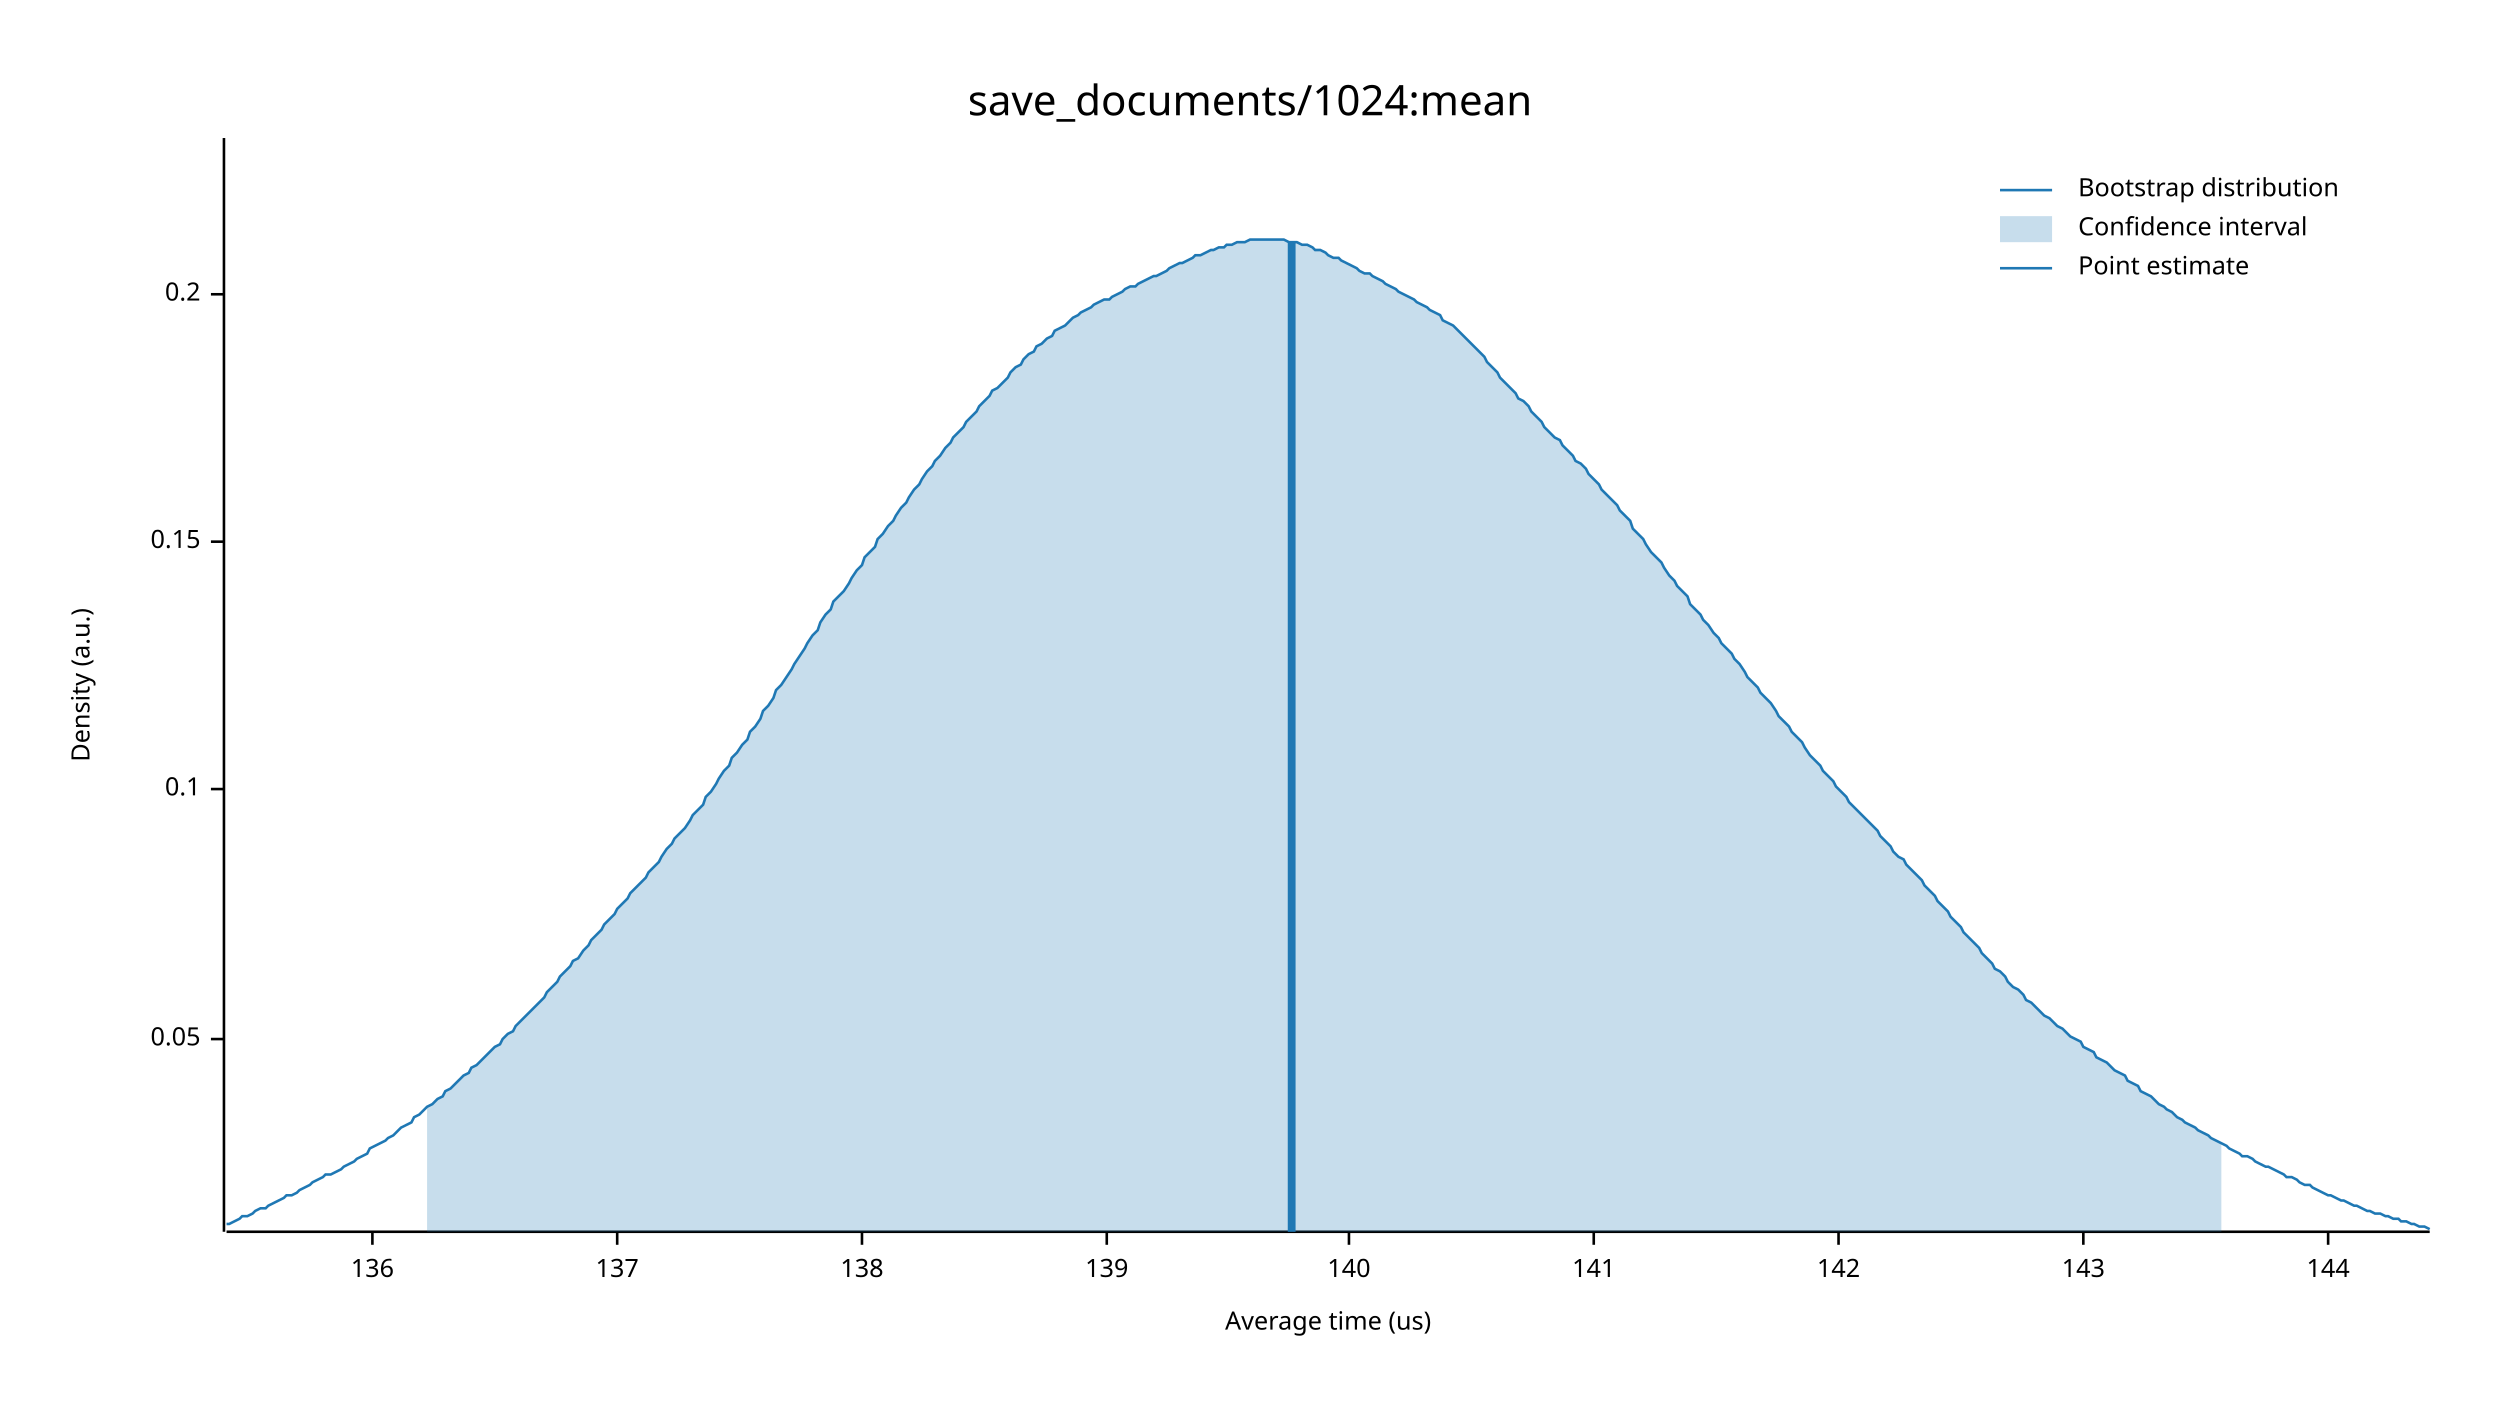
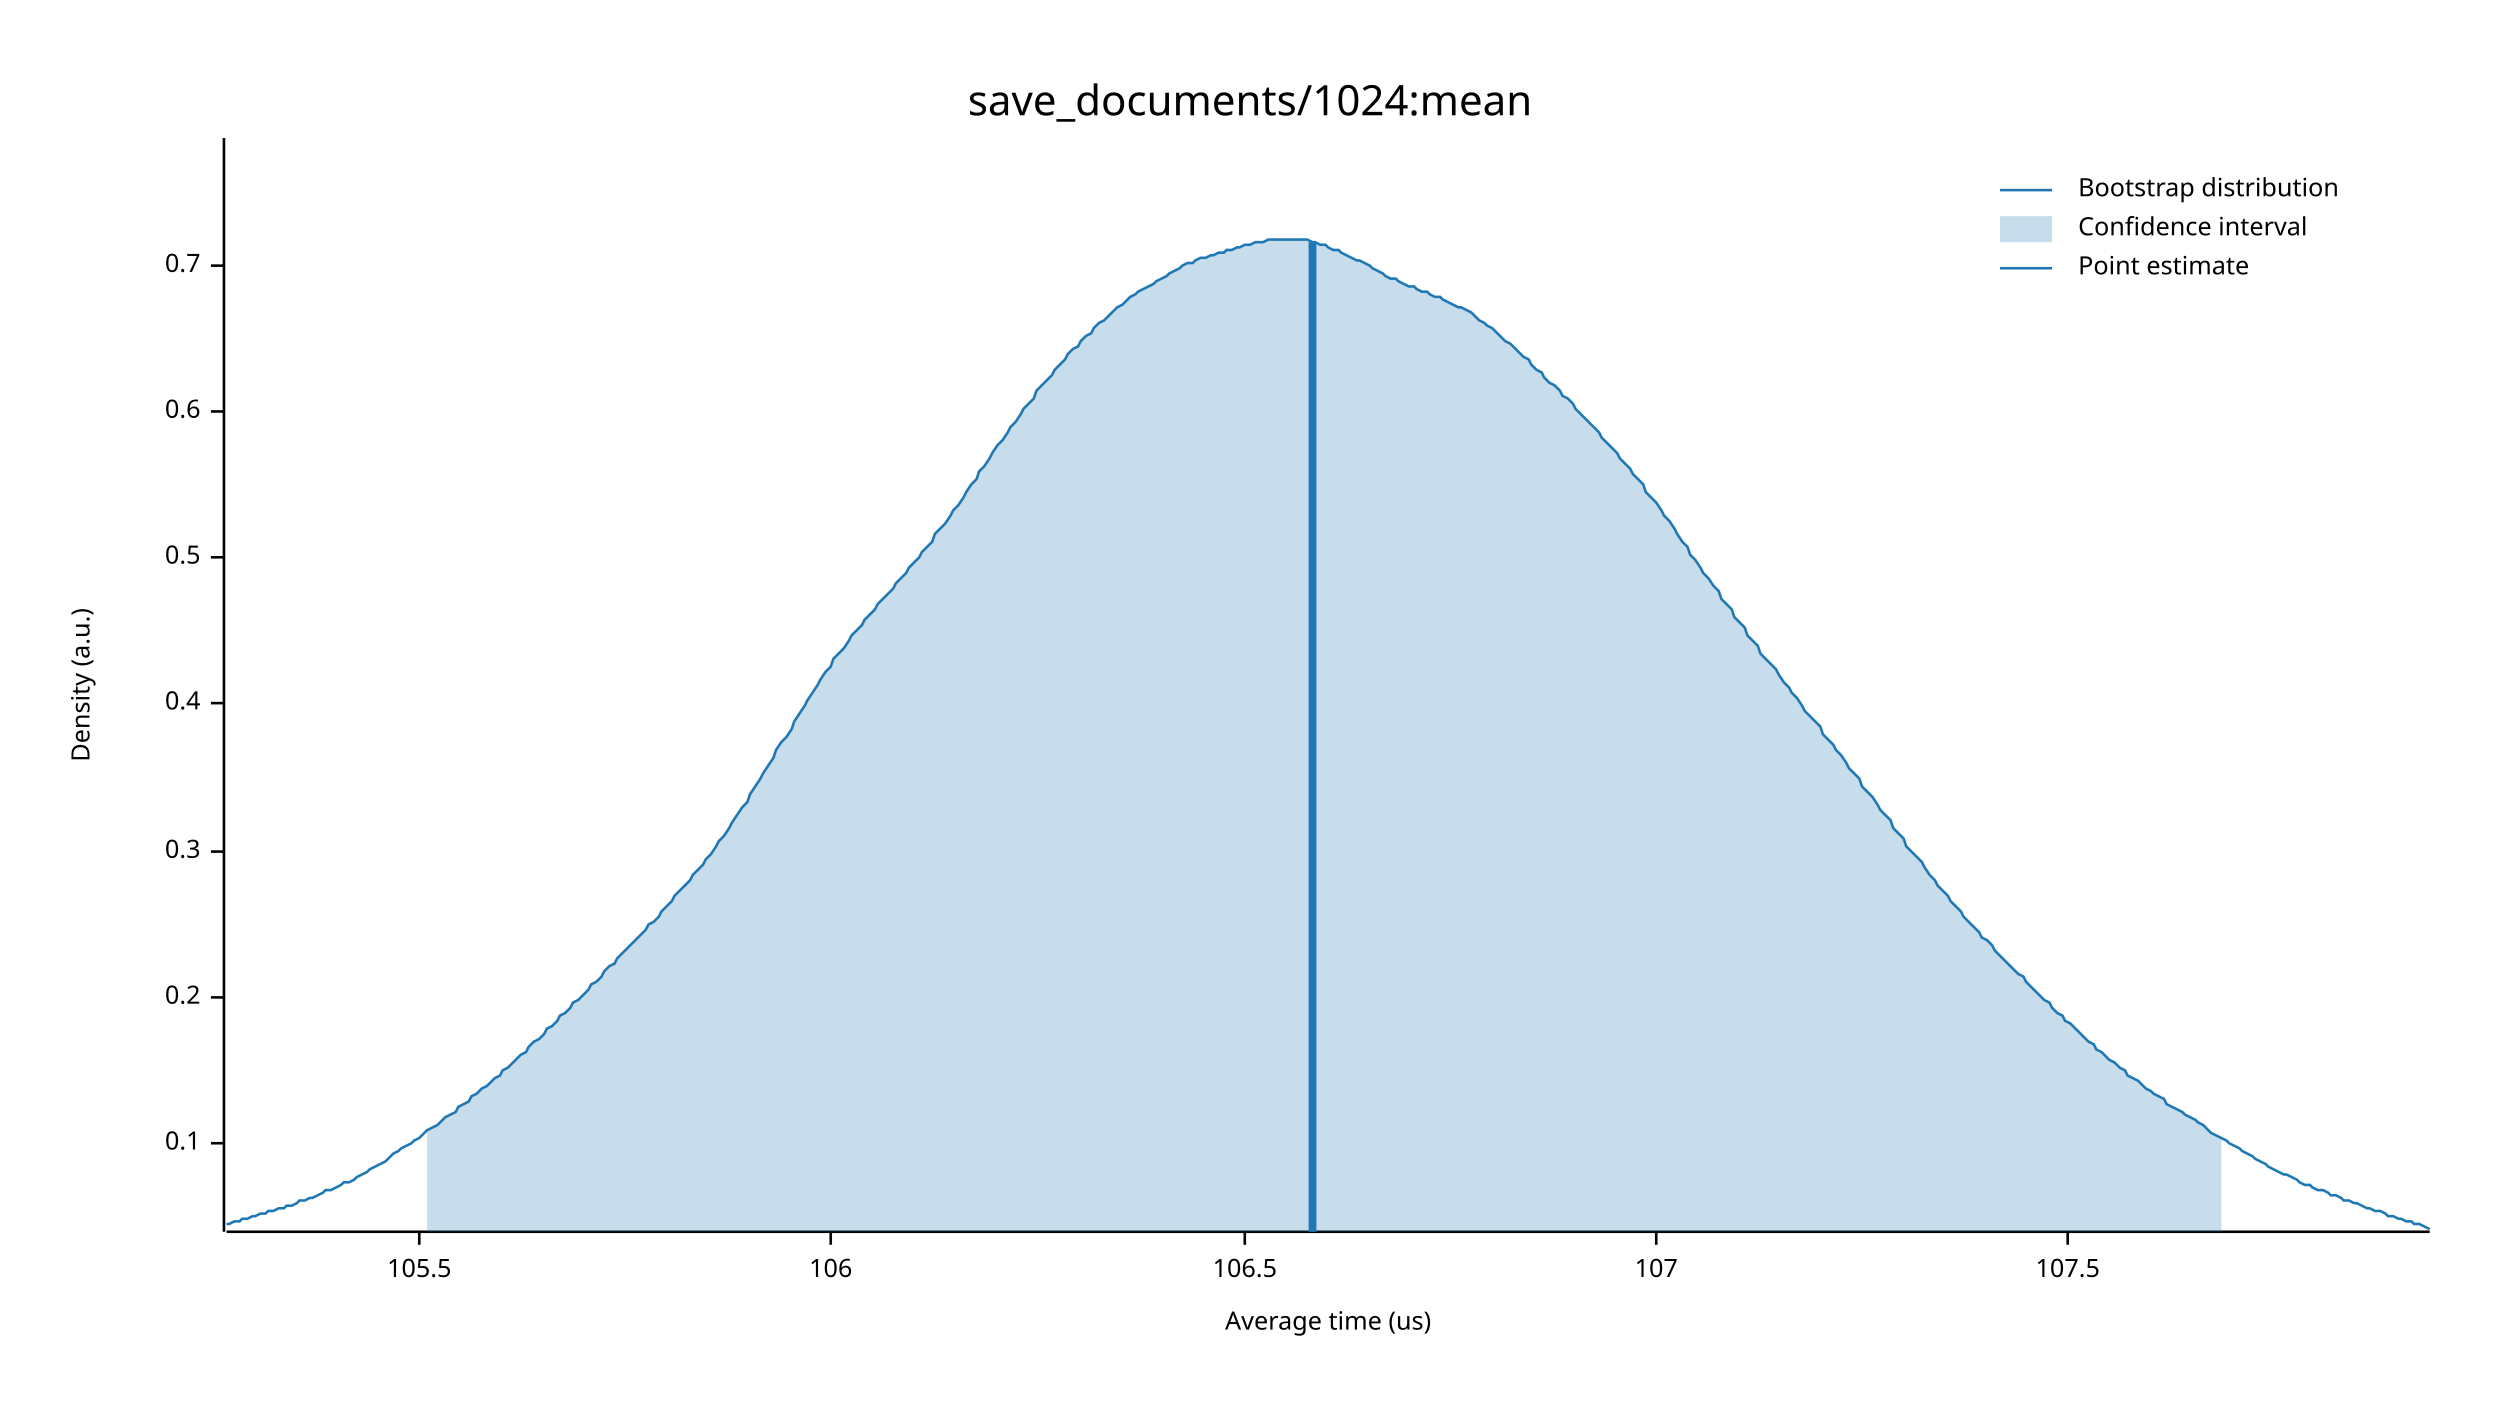
<svg xmlns="http://www.w3.org/2000/svg" width="960" height="540" viewBox="0 0 960 540">
  <text x="480" y="32" dy="0.76em" text-anchor="middle" font-family="sans-serif" font-size="16.129" opacity="1" fill="#000000">
save_documents/1024:mean
</text>
  <text x="27" y="263" dy="0.76em" text-anchor="middle" font-family="sans-serif" font-size="9.677" opacity="1" fill="#000000" transform="rotate(270, 27, 263)">
Density (a.u.)
</text>
  <text x="510" y="513" dy="-0.5ex" text-anchor="middle" font-family="sans-serif" font-size="9.677" opacity="1" fill="#000000">
Average time (us)
</text>
  <polyline fill="none" opacity="1" stroke="#000000" stroke-width="1" points="86,53 86,473 " />
-   <text x="77" y="399" dy="0.5ex" text-anchor="end" font-family="sans-serif" font-size="9.677" opacity="1" fill="#000000">
- 0.05
- </text>
-   <polyline fill="none" opacity="1" stroke="#000000" stroke-width="1" points="81,399 86,399 " />
-   <text x="77" y="303" dy="0.5ex" text-anchor="end" font-family="sans-serif" font-size="9.677" opacity="1" fill="#000000">
+   <text x="77" y="439" dy="0.5ex" text-anchor="end" font-family="sans-serif" font-size="9.677" opacity="1" fill="#000000">
0.1
</text>
-   <polyline fill="none" opacity="1" stroke="#000000" stroke-width="1" points="81,303 86,303 " />
-   <text x="77" y="208" dy="0.5ex" text-anchor="end" font-family="sans-serif" font-size="9.677" opacity="1" fill="#000000">
- 0.15
- </text>
-   <polyline fill="none" opacity="1" stroke="#000000" stroke-width="1" points="81,208 86,208 " />
-   <text x="77" y="113" dy="0.5ex" text-anchor="end" font-family="sans-serif" font-size="9.677" opacity="1" fill="#000000">
+   <polyline fill="none" opacity="1" stroke="#000000" stroke-width="1" points="81,439 86,439 " />
+   <text x="77" y="383" dy="0.5ex" text-anchor="end" font-family="sans-serif" font-size="9.677" opacity="1" fill="#000000">
0.2
</text>
-   <polyline fill="none" opacity="1" stroke="#000000" stroke-width="1" points="81,113 86,113 " />
+   <polyline fill="none" opacity="1" stroke="#000000" stroke-width="1" points="81,383 86,383 " />
+   <text x="77" y="327" dy="0.5ex" text-anchor="end" font-family="sans-serif" font-size="9.677" opacity="1" fill="#000000">
+ 0.3
+ </text>
+   <polyline fill="none" opacity="1" stroke="#000000" stroke-width="1" points="81,327 86,327 " />
+   <text x="77" y="270" dy="0.5ex" text-anchor="end" font-family="sans-serif" font-size="9.677" opacity="1" fill="#000000">
+ 0.4
+ </text>
+   <polyline fill="none" opacity="1" stroke="#000000" stroke-width="1" points="81,270 86,270 " />
+   <text x="77" y="214" dy="0.5ex" text-anchor="end" font-family="sans-serif" font-size="9.677" opacity="1" fill="#000000">
+ 0.5
+ </text>
+   <polyline fill="none" opacity="1" stroke="#000000" stroke-width="1" points="81,214 86,214 " />
+   <text x="77" y="158" dy="0.5ex" text-anchor="end" font-family="sans-serif" font-size="9.677" opacity="1" fill="#000000">
+ 0.6
+ </text>
+   <polyline fill="none" opacity="1" stroke="#000000" stroke-width="1" points="81,158 86,158 " />
+   <text x="77" y="102" dy="0.5ex" text-anchor="end" font-family="sans-serif" font-size="9.677" opacity="1" fill="#000000">
+ 0.7
+ </text>
+   <polyline fill="none" opacity="1" stroke="#000000" stroke-width="1" points="81,102 86,102 " />
  <polyline fill="none" opacity="1" stroke="#000000" stroke-width="1" points="87,473 933,473 " />
-   <text x="143" y="483" dy="0.76em" text-anchor="middle" font-family="sans-serif" font-size="9.677" opacity="1" fill="#000000">
- 136
+   <text x="161" y="483" dy="0.76em" text-anchor="middle" font-family="sans-serif" font-size="9.677" opacity="1" fill="#000000">
+ 105.5
</text>
-   <polyline fill="none" opacity="1" stroke="#000000" stroke-width="1" points="143,473 143,478 " />
-   <text x="237" y="483" dy="0.76em" text-anchor="middle" font-family="sans-serif" font-size="9.677" opacity="1" fill="#000000">
- 137
+   <polyline fill="none" opacity="1" stroke="#000000" stroke-width="1" points="161,473 161,478 " />
+   <text x="319" y="483" dy="0.76em" text-anchor="middle" font-family="sans-serif" font-size="9.677" opacity="1" fill="#000000">
+ 106
</text>
-   <polyline fill="none" opacity="1" stroke="#000000" stroke-width="1" points="237,473 237,478 " />
-   <text x="331" y="483" dy="0.76em" text-anchor="middle" font-family="sans-serif" font-size="9.677" opacity="1" fill="#000000">
- 138
+   <polyline fill="none" opacity="1" stroke="#000000" stroke-width="1" points="319,473 319,478 " />
+   <text x="478" y="483" dy="0.76em" text-anchor="middle" font-family="sans-serif" font-size="9.677" opacity="1" fill="#000000">
+ 106.5
</text>
-   <polyline fill="none" opacity="1" stroke="#000000" stroke-width="1" points="331,473 331,478 " />
-   <text x="425" y="483" dy="0.76em" text-anchor="middle" font-family="sans-serif" font-size="9.677" opacity="1" fill="#000000">
- 139
+   <polyline fill="none" opacity="1" stroke="#000000" stroke-width="1" points="478,473 478,478 " />
+   <text x="636" y="483" dy="0.76em" text-anchor="middle" font-family="sans-serif" font-size="9.677" opacity="1" fill="#000000">
+ 107
</text>
-   <polyline fill="none" opacity="1" stroke="#000000" stroke-width="1" points="425,473 425,478 " />
-   <text x="518" y="483" dy="0.76em" text-anchor="middle" font-family="sans-serif" font-size="9.677" opacity="1" fill="#000000">
- 140
+   <polyline fill="none" opacity="1" stroke="#000000" stroke-width="1" points="636,473 636,478 " />
+   <text x="794" y="483" dy="0.76em" text-anchor="middle" font-family="sans-serif" font-size="9.677" opacity="1" fill="#000000">
+ 107.5
</text>
-   <polyline fill="none" opacity="1" stroke="#000000" stroke-width="1" points="518,473 518,478 " />
-   <text x="612" y="483" dy="0.76em" text-anchor="middle" font-family="sans-serif" font-size="9.677" opacity="1" fill="#000000">
- 141
- </text>
-   <polyline fill="none" opacity="1" stroke="#000000" stroke-width="1" points="612,473 612,478 " />
-   <text x="706" y="483" dy="0.76em" text-anchor="middle" font-family="sans-serif" font-size="9.677" opacity="1" fill="#000000">
- 142
- </text>
-   <polyline fill="none" opacity="1" stroke="#000000" stroke-width="1" points="706,473 706,478 " />
-   <text x="800" y="483" dy="0.76em" text-anchor="middle" font-family="sans-serif" font-size="9.677" opacity="1" fill="#000000">
- 143
- </text>
-   <polyline fill="none" opacity="1" stroke="#000000" stroke-width="1" points="800,473 800,478 " />
-   <text x="894" y="483" dy="0.76em" text-anchor="middle" font-family="sans-serif" font-size="9.677" opacity="1" fill="#000000">
- 144
- </text>
-   <polyline fill="none" opacity="1" stroke="#000000" stroke-width="1" points="894,473 894,478 " />
-   <polyline fill="none" opacity="1" stroke="#1F78B4" stroke-width="1" points="87,470 88,470 90,469 92,468 93,467 95,467 97,466 98,465 100,464 102,464 103,463 105,462 107,461 109,460 110,459 112,459 114,458 115,457 117,456 119,455 120,454 122,453 124,452 125,451 127,451 129,450 131,449 132,448 134,447 136,446 137,445 139,444 141,443 142,441 144,440 146,439 148,438 149,437 151,436 153,434 154,433 156,432 158,431 159,429 161,428 163,426 164,425 166,424 168,422 170,421 171,419 173,418 175,416 176,415 178,413 180,412 181,410 183,409 185,407 187,405 188,404 190,402 192,401 193,399 195,397 197,396 198,394 200,392 202,390 203,389 205,387 207,385 209,383 210,381 212,379 214,377 215,375 217,373 219,371 220,369 222,368 224,365 226,363 227,361 229,359 231,357 232,355 234,353 236,351 237,349 239,347 241,345 242,343 244,341 246,339 248,337 249,335 251,333 253,331 254,329 256,326 258,324 259,322 261,320 263,318 265,315 266,313 268,311 270,309 271,306 273,304 275,301 276,299 278,296 280,294 281,291 283,289 285,286 287,284 288,281 290,279 292,276 293,273 295,271 297,268 298,265 300,263 302,260 304,257 305,255 307,252 309,249 310,247 312,244 314,242 315,239 317,236 319,234 320,231 322,229 324,227 326,224 327,222 329,219 331,217 332,214 334,212 336,210 337,207 339,205 341,202 343,200 344,198 346,195 348,193 349,191 351,188 353,186 354,184 356,181 358,179 359,177 361,175 363,172 365,170 366,168 368,166 370,164 371,162 373,160 375,158 376,156 378,154 380,152 381,150 383,149 385,147 387,145 388,143 390,141 392,140 393,138 395,136 397,135 398,133 400,132 402,130 404,129 405,127 407,126 409,125 410,124 412,122 414,121 415,120 417,119 419,118 420,117 422,116 424,115 426,115 427,114 429,113 431,112 432,111 434,110 436,110 437,109 439,108 441,107 443,106 444,106 446,105 448,104 449,103 451,102 453,101 454,101 456,100 458,99 459,98 461,98 463,97 465,96 466,96 468,95 470,95 471,94 473,94 475,93 476,93 478,93 480,92 482,92 483,92 485,92 487,92 488,92 490,92 492,92 493,92 495,93 497,93 498,93 500,94 502,94 504,95 505,96 507,96 509,97 510,98 512,99 514,99 515,100 517,101 519,102 521,103 522,104 524,105 526,105 527,106 529,107 531,108 532,109 534,110 536,111 537,112 539,113 541,114 543,115 544,116 546,117 548,118 549,119 551,120 553,121 554,123 556,124 558,125 560,127 561,128 563,130 565,132 566,133 568,135 570,137 571,139 573,141 575,143 576,145 578,147 580,149 582,151 583,153 585,154 587,156 588,158 590,160 592,162 593,164 595,166 597,168 599,169 600,171 602,173 604,175 605,177 607,178 609,180 610,182 612,184 614,186 615,188 617,190 619,192 621,194 622,196 624,198 626,200 627,203 629,205 631,207 632,209 634,212 636,214 638,216 639,218 641,221 643,223 644,225 646,227 648,229 649,232 651,234 653,236 654,238 656,240 658,243 660,245 661,247 663,249 665,251 666,253 668,255 670,258 671,260 673,262 675,264 676,266 678,268 680,270 682,273 683,275 685,277 687,279 688,281 690,283 692,285 693,287 695,290 697,292 699,294 700,296 702,298 704,300 705,302 707,304 709,306 710,308 712,310 714,312 715,313 717,315 719,317 721,319 722,321 724,323 726,325 727,327 729,329 731,330 732,332 734,334 736,336 738,338 739,340 741,342 743,344 744,346 746,348 748,350 749,352 751,354 753,356 754,358 756,360 758,362 760,364 761,366 763,368 765,370 766,372 768,373 770,375 771,377 773,379 775,380 777,382 778,384 780,385 782,387 783,388 785,390 787,391 788,392 790,394 792,395 793,396 795,398 797,399 799,400 800,402 802,403 804,404 805,406 807,407 809,408 810,409 812,411 814,412 816,413 817,415 819,416 821,417 822,419 824,420 826,421 827,422 829,424 831,425 832,426 834,427 836,429 838,430 839,431 841,432 843,433 844,434 846,435 848,436 849,437 851,438 853,439 855,440 856,441 858,442 860,443 861,444 863,444 865,445 866,446 868,447 870,448 871,448 873,449 875,450 877,451 878,452 880,452 882,453 883,454 885,455 887,455 888,456 890,457 892,458 894,459 895,459 897,460 899,461 900,461 902,462 904,463 905,463 907,464 909,465 910,465 912,466 914,466 916,467 917,467 919,468 921,468 922,469 924,469 926,470 927,470 929,471 931,471 933,472 " />
-   <polygon opacity="0.25" fill="#1F78B4" points="164,425 166,424 168,422 170,421 171,419 173,418 175,416 176,415 178,413 180,412 181,410 183,409 185,407 187,405 188,404 190,402 192,401 193,399 195,397 197,396 198,394 200,392 202,390 203,389 205,387 207,385 209,383 210,381 212,379 214,377 215,375 217,373 219,371 220,369 222,368 224,365 226,363 227,361 229,359 231,357 232,355 234,353 236,351 237,349 239,347 241,345 242,343 244,341 246,339 248,337 249,335 251,333 253,331 254,329 256,326 258,324 259,322 261,320 263,318 265,315 266,313 268,311 270,309 271,306 273,304 275,301 276,299 278,296 280,294 281,291 283,289 285,286 287,284 288,281 290,279 292,276 293,273 295,271 297,268 298,265 300,263 302,260 304,257 305,255 307,252 309,249 310,247 312,244 314,242 315,239 317,236 319,234 320,231 322,229 324,227 326,224 327,222 329,219 331,217 332,214 334,212 336,210 337,207 339,205 341,202 343,200 344,198 346,195 348,193 349,191 351,188 353,186 354,184 356,181 358,179 359,177 361,175 363,172 365,170 366,168 368,166 370,164 371,162 373,160 375,158 376,156 378,154 380,152 381,150 383,149 385,147 387,145 388,143 390,141 392,140 393,138 395,136 397,135 398,133 400,132 402,130 404,129 405,127 407,126 409,125 410,124 412,122 414,121 415,120 417,119 419,118 420,117 422,116 424,115 426,115 427,114 429,113 431,112 432,111 434,110 436,110 437,109 439,108 441,107 443,106 444,106 446,105 448,104 449,103 451,102 453,101 454,101 456,100 458,99 459,98 461,98 463,97 465,96 466,96 468,95 470,95 471,94 473,94 475,93 476,93 478,93 480,92 482,92 483,92 485,92 487,92 488,92 490,92 492,92 493,92 495,93 497,93 498,93 500,94 502,94 504,95 505,96 507,96 509,97 510,98 512,99 514,99 515,100 517,101 519,102 521,103 522,104 524,105 526,105 527,106 529,107 531,108 532,109 534,110 536,111 537,112 539,113 541,114 543,115 544,116 546,117 548,118 549,119 551,120 553,121 554,123 556,124 558,125 560,127 561,128 563,130 565,132 566,133 568,135 570,137 571,139 573,141 575,143 576,145 578,147 580,149 582,151 583,153 585,154 587,156 588,158 590,160 592,162 593,164 595,166 597,168 599,169 600,171 602,173 604,175 605,177 607,178 609,180 610,182 612,184 614,186 615,188 617,190 619,192 621,194 622,196 624,198 626,200 627,203 629,205 631,207 632,209 634,212 636,214 638,216 639,218 641,221 643,223 644,225 646,227 648,229 649,232 651,234 653,236 654,238 656,240 658,243 660,245 661,247 663,249 665,251 666,253 668,255 670,258 671,260 673,262 675,264 676,266 678,268 680,270 682,273 683,275 685,277 687,279 688,281 690,283 692,285 693,287 695,290 697,292 699,294 700,296 702,298 704,300 705,302 707,304 709,306 710,308 712,310 714,312 715,313 717,315 719,317 721,319 722,321 724,323 726,325 727,327 729,329 731,330 732,332 734,334 736,336 738,338 739,340 741,342 743,344 744,346 746,348 748,350 749,352 751,354 753,356 754,358 756,360 758,362 760,364 761,366 763,368 765,370 766,372 768,373 770,375 771,377 773,379 775,380 777,382 778,384 780,385 782,387 783,388 785,390 787,391 788,392 790,394 792,395 793,396 795,398 797,399 799,400 800,402 802,403 804,404 805,406 807,407 809,408 810,409 812,411 814,412 816,413 817,415 819,416 821,417 822,419 824,420 826,421 827,422 829,424 831,425 832,426 834,427 836,429 838,430 839,431 841,432 843,433 844,434 846,435 848,436 849,437 851,438 853,439 853,473 164,473 " />
-   <polyline fill="none" opacity="1" stroke="#1F78B4" stroke-width="3" points="496,473 496,93 " />
+   <polyline fill="none" opacity="1" stroke="#000000" stroke-width="1" points="794,473 794,478 " />
+   <polyline fill="none" opacity="1" stroke="#1F78B4" stroke-width="1" points="87,470 88,470 90,469 92,469 93,468 95,468 97,467 98,467 100,466 102,466 103,465 105,465 107,464 109,464 110,463 112,463 114,462 115,461 117,461 119,460 120,460 122,459 124,458 125,457 127,457 129,456 131,455 132,454 134,454 136,453 137,452 139,451 141,450 142,449 144,448 146,447 148,446 149,445 151,443 153,442 154,441 156,440 158,439 159,438 161,437 163,435 164,434 166,433 168,432 170,430 171,429 173,428 175,427 176,425 178,424 180,423 181,421 183,420 185,418 187,417 188,416 190,414 192,413 193,411 195,410 197,408 198,407 200,405 202,404 203,402 205,400 207,399 209,397 210,395 212,394 214,392 215,390 217,389 219,387 220,385 222,384 224,382 226,380 227,378 229,377 231,375 232,373 234,371 236,370 237,368 239,366 241,364 242,363 244,361 246,359 248,357 249,355 251,354 253,352 254,350 256,348 258,346 259,344 261,342 263,340 265,338 266,336 268,334 270,332 271,330 273,328 275,325 276,323 278,321 280,318 281,316 283,313 285,310 287,308 288,305 290,302 292,299 293,297 295,294 297,291 298,288 300,285 302,283 304,280 305,277 307,274 309,271 310,269 312,266 314,263 315,261 317,258 319,256 320,253 322,251 324,249 326,246 327,244 329,242 331,240 332,238 334,236 336,234 337,232 339,230 341,228 343,226 344,224 346,222 348,220 349,218 351,216 353,214 354,212 356,210 358,208 359,205 361,203 363,201 365,198 366,196 368,194 370,191 371,189 373,186 375,184 376,181 378,179 380,176 381,174 383,171 385,169 387,166 388,164 390,162 392,159 393,157 395,155 397,153 398,150 400,148 402,146 404,144 405,142 407,140 409,138 410,136 412,134 414,133 415,131 417,129 419,128 420,126 422,124 424,123 426,121 427,120 429,118 431,117 432,116 434,114 436,113 437,112 439,111 441,110 443,109 444,108 446,107 448,106 449,105 451,104 453,103 454,102 456,101 458,101 459,100 461,99 463,99 465,98 466,98 468,97 470,97 471,96 473,96 475,95 476,95 478,94 480,94 482,93 483,93 485,93 487,92 488,92 490,92 492,92 493,92 495,92 497,92 498,92 500,92 502,92 504,93 505,93 507,94 509,94 510,95 512,96 514,96 515,97 517,98 519,99 521,100 522,100 524,101 526,102 527,103 529,104 531,105 532,106 534,107 536,107 537,108 539,109 541,110 543,110 544,111 546,112 548,112 549,113 551,114 553,114 554,115 556,116 558,117 560,118 561,118 563,119 565,120 566,121 568,123 570,124 571,125 573,126 575,128 576,129 578,131 580,132 582,134 583,135 585,137 587,138 588,140 590,142 592,143 593,145 595,147 597,148 599,150 600,152 602,153 604,155 605,157 607,159 609,161 610,162 612,164 614,166 615,168 617,170 619,172 621,174 622,176 624,178 626,180 627,182 629,184 631,186 632,189 634,191 636,193 638,196 639,198 641,200 643,203 644,205 646,208 648,210 649,213 651,215 653,218 654,220 656,222 658,225 660,227 661,230 663,232 665,234 666,237 668,239 670,241 671,244 673,246 675,248 676,251 678,253 680,255 682,257 683,259 685,262 687,264 688,266 690,268 692,271 693,273 695,275 697,277 699,279 700,282 702,284 704,286 705,288 707,290 709,293 710,295 712,297 714,299 715,302 717,304 719,306 721,309 722,311 724,313 726,315 727,318 729,320 731,322 732,325 734,327 736,329 738,331 739,333 741,336 743,338 744,340 746,342 748,344 749,346 751,348 753,350 754,352 756,354 758,356 760,358 761,360 763,361 765,363 766,365 768,367 770,369 771,370 773,372 775,374 777,375 778,377 780,379 782,381 783,382 785,384 787,385 788,387 790,389 792,390 793,392 795,393 797,395 799,397 800,398 802,400 804,401 805,403 807,404 809,406 810,407 812,408 814,410 816,411 817,413 819,414 821,415 822,416 824,418 826,419 827,420 829,421 831,422 832,424 834,425 836,426 838,427 839,428 841,429 843,430 844,431 846,432 848,434 849,435 851,436 853,437 855,438 856,439 858,440 860,441 861,442 863,443 865,444 866,445 868,446 870,447 871,448 873,449 875,450 877,451 878,451 880,452 882,453 883,454 885,455 887,455 888,456 890,457 892,457 894,458 895,459 897,459 899,460 900,461 902,461 904,462 905,462 907,463 909,464 910,464 912,465 914,465 916,466 917,467 919,467 921,468 922,468 924,469 926,469 927,470 929,470 931,471 933,472 " />
+   <polygon opacity="0.25" fill="#1F78B4" points="164,434 166,433 168,432 170,430 171,429 173,428 175,427 176,425 178,424 180,423 181,421 183,420 185,418 187,417 188,416 190,414 192,413 193,411 195,410 197,408 198,407 200,405 202,404 203,402 205,400 207,399 209,397 210,395 212,394 214,392 215,390 217,389 219,387 220,385 222,384 224,382 226,380 227,378 229,377 231,375 232,373 234,371 236,370 237,368 239,366 241,364 242,363 244,361 246,359 248,357 249,355 251,354 253,352 254,350 256,348 258,346 259,344 261,342 263,340 265,338 266,336 268,334 270,332 271,330 273,328 275,325 276,323 278,321 280,318 281,316 283,313 285,310 287,308 288,305 290,302 292,299 293,297 295,294 297,291 298,288 300,285 302,283 304,280 305,277 307,274 309,271 310,269 312,266 314,263 315,261 317,258 319,256 320,253 322,251 324,249 326,246 327,244 329,242 331,240 332,238 334,236 336,234 337,232 339,230 341,228 343,226 344,224 346,222 348,220 349,218 351,216 353,214 354,212 356,210 358,208 359,205 361,203 363,201 365,198 366,196 368,194 370,191 371,189 373,186 375,184 376,181 378,179 380,176 381,174 383,171 385,169 387,166 388,164 390,162 392,159 393,157 395,155 397,153 398,150 400,148 402,146 404,144 405,142 407,140 409,138 410,136 412,134 414,133 415,131 417,129 419,128 420,126 422,124 424,123 426,121 427,120 429,118 431,117 432,116 434,114 436,113 437,112 439,111 441,110 443,109 444,108 446,107 448,106 449,105 451,104 453,103 454,102 456,101 458,101 459,100 461,99 463,99 465,98 466,98 468,97 470,97 471,96 473,96 475,95 476,95 478,94 480,94 482,93 483,93 485,93 487,92 488,92 490,92 492,92 493,92 495,92 497,92 498,92 500,92 502,92 504,93 505,93 507,94 509,94 510,95 512,96 514,96 515,97 517,98 519,99 521,100 522,100 524,101 526,102 527,103 529,104 531,105 532,106 534,107 536,107 537,108 539,109 541,110 543,110 544,111 546,112 548,112 549,113 551,114 553,114 554,115 556,116 558,117 560,118 561,118 563,119 565,120 566,121 568,123 570,124 571,125 573,126 575,128 576,129 578,131 580,132 582,134 583,135 585,137 587,138 588,140 590,142 592,143 593,145 595,147 597,148 599,150 600,152 602,153 604,155 605,157 607,159 609,161 610,162 612,164 614,166 615,168 617,170 619,172 621,174 622,176 624,178 626,180 627,182 629,184 631,186 632,189 634,191 636,193 638,196 639,198 641,200 643,203 644,205 646,208 648,210 649,213 651,215 653,218 654,220 656,222 658,225 660,227 661,230 663,232 665,234 666,237 668,239 670,241 671,244 673,246 675,248 676,251 678,253 680,255 682,257 683,259 685,262 687,264 688,266 690,268 692,271 693,273 695,275 697,277 699,279 700,282 702,284 704,286 705,288 707,290 709,293 710,295 712,297 714,299 715,302 717,304 719,306 721,309 722,311 724,313 726,315 727,318 729,320 731,322 732,325 734,327 736,329 738,331 739,333 741,336 743,338 744,340 746,342 748,344 749,346 751,348 753,350 754,352 756,354 758,356 760,358 761,360 763,361 765,363 766,365 768,367 770,369 771,370 773,372 775,374 777,375 778,377 780,379 782,381 783,382 785,384 787,385 788,387 790,389 792,390 793,392 795,393 797,395 799,397 800,398 802,400 804,401 805,403 807,404 809,406 810,407 812,408 814,410 816,411 817,413 819,414 821,415 822,416 824,418 826,419 827,420 829,421 831,422 832,424 834,425 836,426 838,427 839,428 841,429 843,430 844,431 846,432 848,434 849,435 851,436 853,437 853,473 164,473 " />
+   <polyline fill="none" opacity="1" stroke="#1F78B4" stroke-width="3" points="504,473 504,93 " />
  <text x="798" y="68" dy="0.76em" text-anchor="start" font-family="sans-serif" font-size="9.677" opacity="1" fill="#000000">
Bootstrap distribution
</text>
  <text x="798" y="83" dy="0.76em" text-anchor="start" font-family="sans-serif" font-size="9.677" opacity="1" fill="#000000">
Confidence interval
</text>
  <text x="798" y="98" dy="0.76em" text-anchor="start" font-family="sans-serif" font-size="9.677" opacity="1" fill="#000000">
Point estimate
</text>
  <polyline fill="none" opacity="1" stroke="#1F78B4" stroke-width="1" points="768,73 788,73 " />
  <rect x="768" y="83" width="20" height="10" opacity="0.25" fill="#1F78B4" stroke="none" />
  <polyline fill="none" opacity="1" stroke="#1F78B4" stroke-width="1" points="768,103 788,103 " />
</svg>
